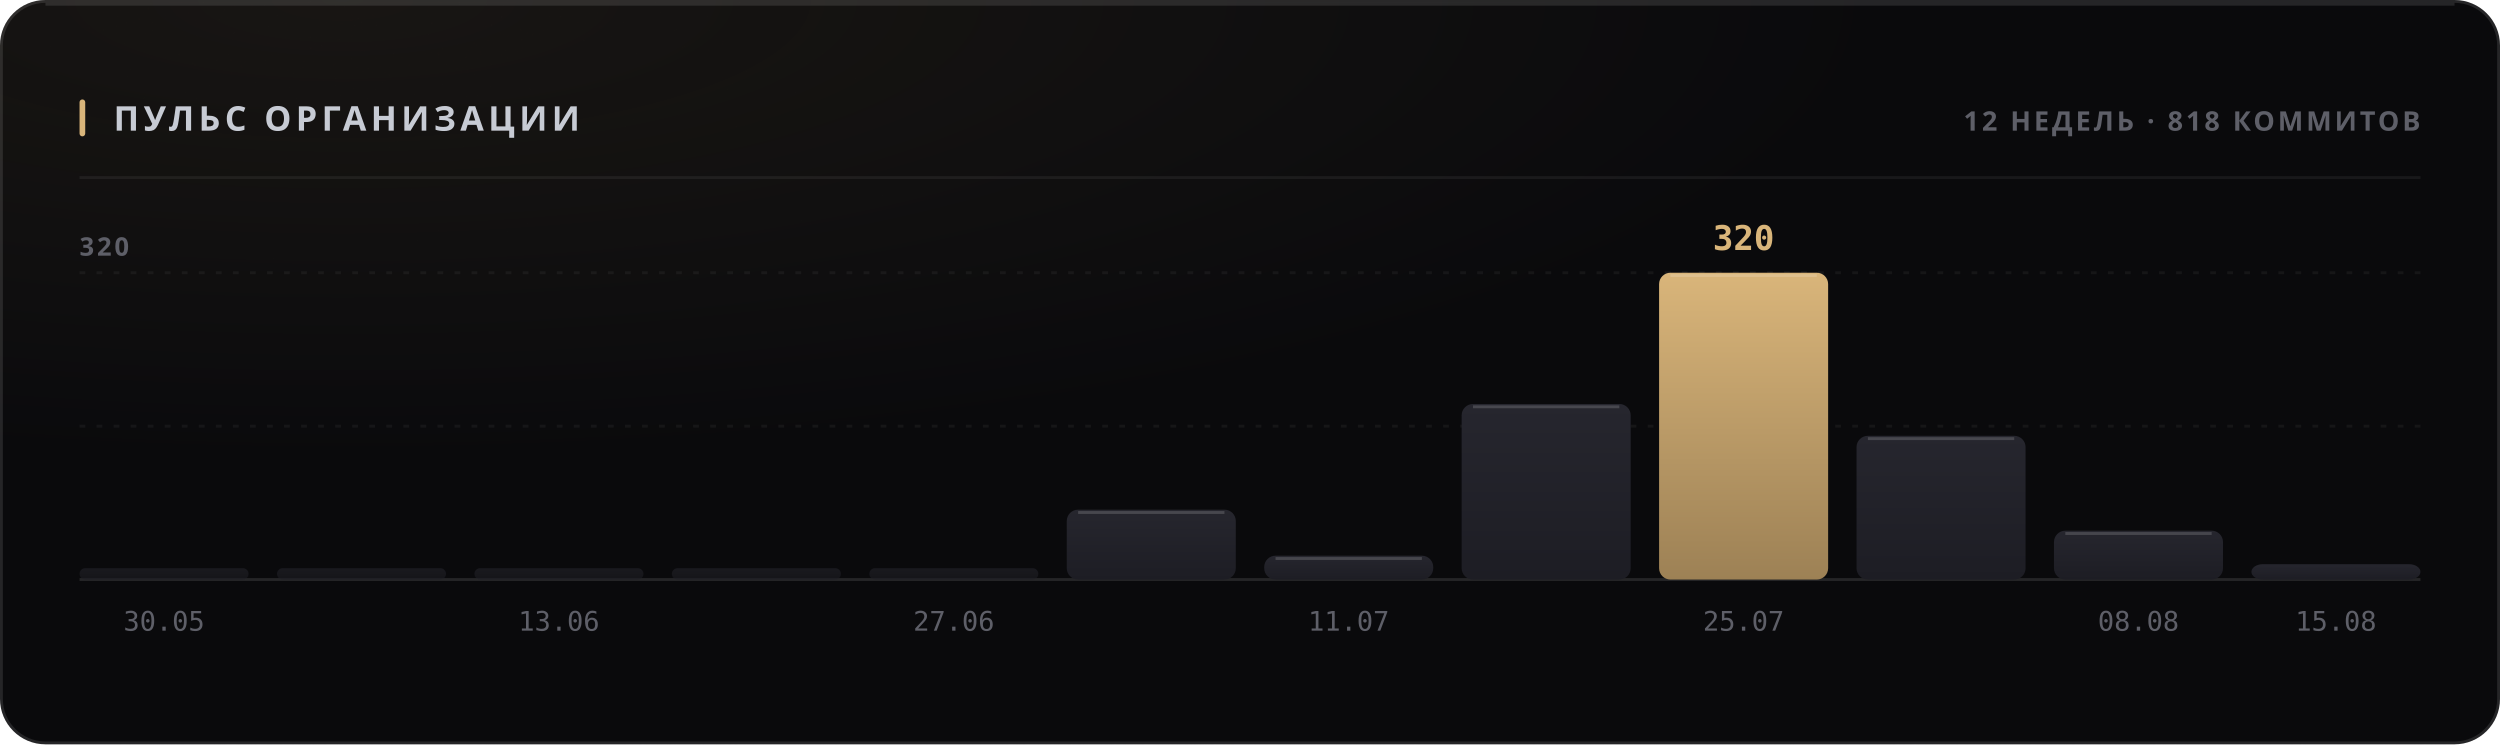
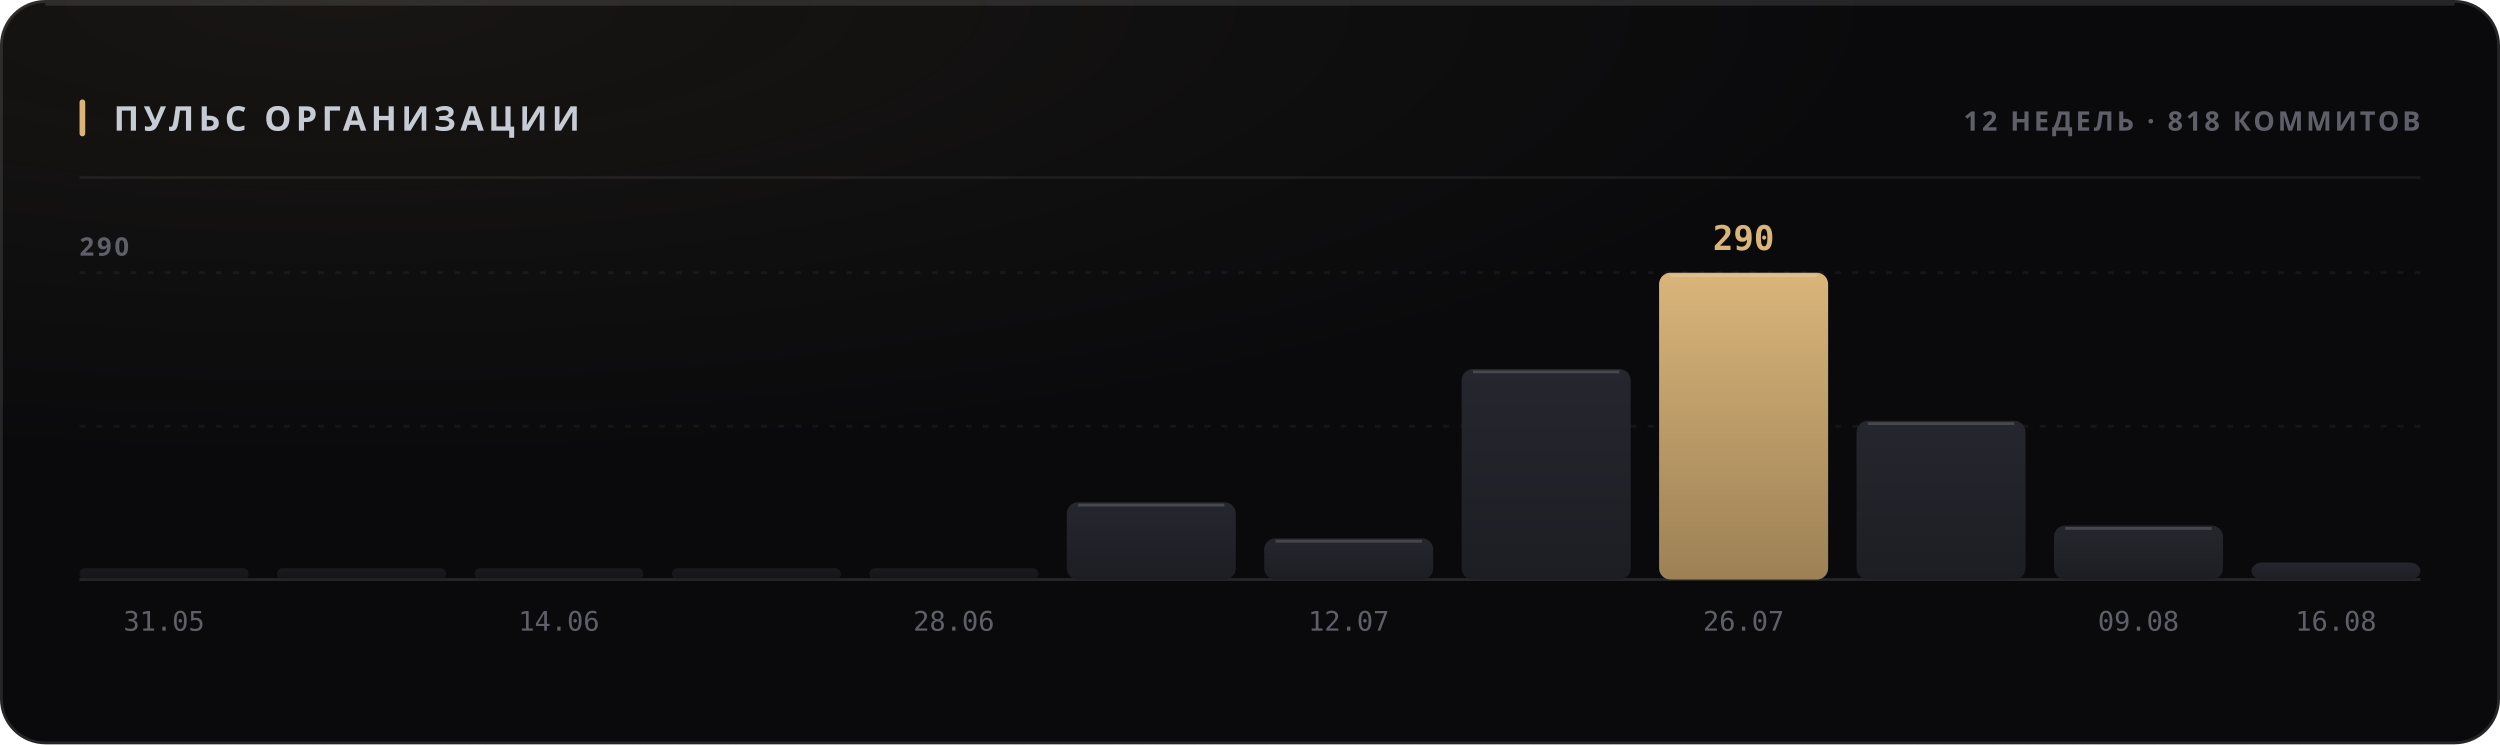
<svg xmlns="http://www.w3.org/2000/svg" width="880" height="262" viewBox="0 0 880 262" role="img">
  <style>
  text { font-family: -apple-system, BlinkMacSystemFont, 'Segoe UI', 'Noto Sans', Helvetica, Arial, sans-serif; }
  .mono { font-family: ui-monospace, 'SF Mono', 'Cascadia Mono', 'DejaVu Sans Mono', Menlo, Consolas, monospace; font-variant-numeric: tabular-nums; }
  .caps { letter-spacing: .1em; text-transform: uppercase; }

  @keyframes sheen  { from { transform: translateX(-120%); } to { transform: translateX(260%); } }
  @keyframes rise   { from { opacity: 0; transform: translateY(6px); } to { opacity: 1; transform: none; } }
  @keyframes slide  { from { opacity: 0; transform: translateX(-8px); } to { opacity: 1; transform: none; } }
  @keyframes grow   { from { transform: scaleY(0); } to { transform: scaleY(1); } }
  @keyframes widen  { from { transform: scaleX(0); } to { transform: scaleX(1); } }
  @keyframes draw   { from { stroke-dashoffset: 200; } to { stroke-dashoffset: 0; } }

  .sheen { animation: sheen 5.5s cubic-bezier(.45,0,.2,1) infinite; }
  .rise  { animation: rise .5s cubic-bezier(.16,1,.3,1) both; }
  .slide { animation: slide .42s cubic-bezier(.16,1,.3,1) both; }
  .bar   { transform-box: fill-box; transform-origin: 50% 100%;
           animation: grow .62s cubic-bezier(.16,1,.3,1) both; }
  .fill  { transform-box: fill-box; transform-origin: 0% 50%;
           animation: widen .8s cubic-bezier(.16,1,.3,1) both; }
  /* The hidden start state lives in the keyframes, never in the static rule.
     A renderer that ignores CSS animations then falls back to the FINISHED
     state — a drawn line, visible text — instead of an empty panel. */
  .spark { stroke-dasharray: 200;
           animation: draw 1.1s cubic-bezier(.16,1,.3,1) both; }

  @media (prefers-reduced-motion: reduce) {
    .sheen { animation: none; opacity: 0; }
    .rise, .slide, .bar, .fill, .spark { animation: none; opacity: 1; transform: none;
                                         stroke-dashoffset: 0; }
  }</style>
  <defs>
    <filter id="grain1" x="0" y="0" width="100%" height="100%">
      <feTurbulence type="fractalNoise" baseFrequency="0.82" numOctaves="3" stitchTiles="stitch" />
      <feColorMatrix type="saturate" values="0" />
    </filter>
    <radialGradient id="wash2" cx="14%" cy="0%" r="62%">
      <stop offset="0%" stop-color="#d9b57a" stop-opacity="0.07" />
      <stop offset="100%" stop-color="#d9b57a" stop-opacity="0" />
    </radialGradient>
    <linearGradient id="barfill3" x1="0" y1="0" x2="0" y2="1">
      <stop offset="0%" stop-color="#26262e" />
      <stop offset="100%" stop-color="#1d1d24" />
    </linearGradient>
    <linearGradient id="barfill4" x1="0" y1="0" x2="0" y2="1">
      <stop offset="0%" stop-color="#26262e" />
      <stop offset="100%" stop-color="#1d1d24" />
    </linearGradient>
    <linearGradient id="barfill5" x1="0" y1="0" x2="0" y2="1">
      <stop offset="0%" stop-color="#26262e" />
      <stop offset="100%" stop-color="#1d1d24" />
    </linearGradient>
    <linearGradient id="barfill6" x1="0" y1="0" x2="0" y2="1">
      <stop offset="0%" stop-color="#26262e" />
      <stop offset="100%" stop-color="#1d1d24" />
    </linearGradient>
    <linearGradient id="barfill7" x1="0" y1="0" x2="0" y2="1">
      <stop offset="0%" stop-color="#26262e" />
      <stop offset="100%" stop-color="#1d1d24" />
    </linearGradient>
    <linearGradient id="barfill8" x1="0" y1="0" x2="0" y2="1">
      <stop offset="0%" stop-color="#26262e" />
      <stop offset="100%" stop-color="#1d1d24" />
    </linearGradient>
    <linearGradient id="barfill9" x1="0" y1="0" x2="0" y2="1">
      <stop offset="0%" stop-color="#26262e" />
      <stop offset="100%" stop-color="#1d1d24" />
    </linearGradient>
    <linearGradient id="barfill10" x1="0" y1="0" x2="0" y2="1">
      <stop offset="0%" stop-color="#26262e" />
      <stop offset="100%" stop-color="#1d1d24" />
    </linearGradient>
    <linearGradient id="barfill11" x1="0" y1="0" x2="0" y2="1">
      <stop offset="0%" stop-color="#d9b57a" />
      <stop offset="100%" stop-color="#9d8155" />
    </linearGradient>
    <linearGradient id="barfill12" x1="0" y1="0" x2="0" y2="1">
      <stop offset="0%" stop-color="#26262e" />
      <stop offset="100%" stop-color="#1d1d24" />
    </linearGradient>
    <linearGradient id="barfill13" x1="0" y1="0" x2="0" y2="1">
      <stop offset="0%" stop-color="#26262e" />
      <stop offset="100%" stop-color="#1d1d24" />
    </linearGradient>
    <linearGradient id="barfill14" x1="0" y1="0" x2="0" y2="1">
      <stop offset="0%" stop-color="#26262e" />
      <stop offset="100%" stop-color="#1d1d24" />
    </linearGradient>
  </defs>
  <rect width="880" height="262" rx="16" fill="#0a0a0c" />
  <rect width="880" height="262" rx="16" fill="url(#wash2)" />
  <rect width="880" height="262" rx="16" filter="url(#grain1)" opacity="0.05" style="mix-blend-mode:overlay" />
  <rect x=".5" y=".5" width="879" height="261" rx="15.5" fill="none" stroke="rgba(255,255,255,0.11)" />
  <path d="M16 1.5 H864" stroke="rgba(255,255,255,0.112)" stroke-width="1" fill="none" />
  <rect x="28" y="35" width="2" height="13" rx="1" fill="#d9b57a" />
  <text x="40" y="46" font-size="12" font-weight="700" fill="#c7cbd4" letter-spacing="0.13em">ПУЛЬС ОРГАНИЗАЦИИ</text>
  <text x="852" y="46" font-size="9.5" font-weight="600" fill="#5e5f68" text-anchor="end" letter-spacing="0.11em">12 НЕДЕЛЬ · 818 КОММИТОВ</text>
  <path d="M28 62.5 H852" stroke="rgba(255,255,255,0.06)" stroke-width="1" />
  <path d="M28 150.0 H852" stroke="rgba(255,255,255,0.05)" stroke-width="1" stroke-dasharray="2 4" />
  <path d="M28 96.0 H852" stroke="rgba(255,255,255,0.05)" stroke-width="1" stroke-dasharray="2 4" />
  <path d="M28 204 H852" stroke="rgba(255,255,255,0.11)" stroke-width="1" />
-   <text x="28" y="90" font-size="9" font-weight="600" fill="#5e5f68" letter-spacing="0.11em">320</text>
+   <text x="28" y="90" font-size="9" font-weight="600" fill="#5e5f68" letter-spacing="0.11em">290</text>
  <rect class="bar" x="28.0" y="200.0" width="59.5" height="4.0" rx="2" fill="url(#barfill3)" opacity="0.55" style="animation-delay:0s" />
-   <text x="57.75" y="222" font-size="9.5" font-weight="400" fill="#5e5f68" text-anchor="middle" class="mono">30.05</text>
+   <text x="57.75" y="222" font-size="9.5" font-weight="400" fill="#5e5f68" text-anchor="middle" class="mono">31.05</text>
  <rect class="bar" x="97.5" y="200.0" width="59.5" height="4.0" rx="2" fill="url(#barfill4)" opacity="0.55" style="animation-delay:0.038s" />
  <rect class="bar" x="167.0" y="200.0" width="59.5" height="4.0" rx="2" fill="url(#barfill5)" opacity="0.55" style="animation-delay:0.076s" />
-   <text x="196.75" y="222" font-size="9.5" font-weight="400" fill="#5e5f68" text-anchor="middle" class="mono">13.06</text>
+   <text x="196.75" y="222" font-size="9.5" font-weight="400" fill="#5e5f68" text-anchor="middle" class="mono">14.06</text>
  <rect class="bar" x="236.5" y="200.0" width="59.5" height="4.0" rx="2" fill="url(#barfill6)" opacity="0.55" style="animation-delay:0.114s" />
  <rect class="bar" x="306.0" y="200.0" width="59.5" height="4.0" rx="2" fill="url(#barfill7)" opacity="0.55" style="animation-delay:0.152s" />
-   <text x="335.75" y="222" font-size="9.5" font-weight="400" fill="#5e5f68" text-anchor="middle" class="mono">27.06</text>
-   <rect class="bar" x="375.5" y="179.4" width="59.5" height="24.6" rx="4" fill="url(#barfill8)" opacity="1" style="animation-delay:0.19s" />
-   <path d="M379.5 180.4 H431.0" stroke="rgba(255,255,255,0.154)" stroke-width="1" />
-   <rect class="bar" x="445.0" y="195.6" width="59.5" height="8.4" rx="4" fill="url(#barfill9)" opacity="1" style="animation-delay:0.228s" />
-   <path d="M449.0 196.6 H500.5" stroke="rgba(255,255,255,0.154)" stroke-width="1" />
-   <text x="474.75" y="222" font-size="9.5" font-weight="400" fill="#5e5f68" text-anchor="middle" class="mono">11.07</text>
-   <rect class="bar" x="514.5" y="142.2" width="59.5" height="61.8" rx="4" fill="url(#barfill10)" opacity="1" style="animation-delay:0.266s" />
-   <path d="M518.5 143.2 H570.0" stroke="rgba(255,255,255,0.154)" stroke-width="1" />
+   <text x="335.75" y="222" font-size="9.5" font-weight="400" fill="#5e5f68" text-anchor="middle" class="mono">28.06</text>
+   <rect class="bar" x="375.5" y="176.8" width="59.5" height="27.2" rx="4" fill="url(#barfill8)" opacity="1" style="animation-delay:0.19s" />
+   <path d="M379.5 177.8 H431.0" stroke="rgba(255,255,255,0.154)" stroke-width="1" />
+   <rect class="bar" x="445.0" y="189.5" width="59.5" height="14.5" rx="4" fill="url(#barfill9)" opacity="1" style="animation-delay:0.228s" />
+   <path d="M449.0 190.5 H500.5" stroke="rgba(255,255,255,0.154)" stroke-width="1" />
+   <text x="474.75" y="222" font-size="9.5" font-weight="400" fill="#5e5f68" text-anchor="middle" class="mono">12.07</text>
+   <rect class="bar" x="514.5" y="129.9" width="59.5" height="74.1" rx="4" fill="url(#barfill10)" opacity="1" style="animation-delay:0.266s" />
+   <path d="M518.5 130.9 H570.0" stroke="rgba(255,255,255,0.154)" stroke-width="1" />
  <rect class="bar" x="584.0" y="96.0" width="59.5" height="108.0" rx="4" fill="url(#barfill11)" opacity="1" style="animation-delay:0.304s" />
  <path d="M588.0 97.0 H639.5" stroke="rgba(255,255,255,0.154)" stroke-width="1" />
-   <text x="613.75" y="88" font-size="12" font-weight="700" fill="#d9b57a" text-anchor="middle" class="mono rise" opacity="1">320</text>
-   <text x="613.75" y="222" font-size="9.5" font-weight="400" fill="#5e5f68" text-anchor="middle" class="mono">25.07</text>
-   <rect class="bar" x="653.5" y="153.4" width="59.5" height="50.6" rx="4" fill="url(#barfill12)" opacity="1" style="animation-delay:0.342s" />
-   <path d="M657.5 154.4 H709.0" stroke="rgba(255,255,255,0.154)" stroke-width="1" />
-   <rect class="bar" x="723.0" y="186.8" width="59.5" height="17.2" rx="4" fill="url(#barfill13)" opacity="1" style="animation-delay:0.38s" />
-   <path d="M727.0 187.8 H778.5" stroke="rgba(255,255,255,0.154)" stroke-width="1" />
-   <text x="752.75" y="222" font-size="9.5" font-weight="400" fill="#5e5f68" text-anchor="middle" class="mono">08.08</text>
-   <rect class="bar" x="792.5" y="198.6" width="59.5" height="5.4" rx="4" fill="url(#barfill14)" opacity="1" style="animation-delay:0.418s" />
-   <text x="822.25" y="222" font-size="9.5" font-weight="400" fill="#5e5f68" text-anchor="middle" class="mono">15.08</text>
+   <text x="613.75" y="88" font-size="12" font-weight="700" fill="#d9b57a" text-anchor="middle" class="mono rise" opacity="1">290</text>
+   <text x="613.75" y="222" font-size="9.5" font-weight="400" fill="#5e5f68" text-anchor="middle" class="mono">26.07</text>
+   <rect class="bar" x="653.5" y="148.1" width="59.5" height="55.9" rx="4" fill="url(#barfill12)" opacity="1" style="animation-delay:0.342s" />
+   <path d="M657.5 149.1 H709.0" stroke="rgba(255,255,255,0.154)" stroke-width="1" />
+   <rect class="bar" x="723.0" y="185.0" width="59.5" height="19.0" rx="4" fill="url(#barfill13)" opacity="1" style="animation-delay:0.38s" />
+   <path d="M727.0 186.0 H778.5" stroke="rgba(255,255,255,0.154)" stroke-width="1" />
+   <text x="752.75" y="222" font-size="9.5" font-weight="400" fill="#5e5f68" text-anchor="middle" class="mono">09.08</text>
+   <rect class="bar" x="792.5" y="198.0" width="59.5" height="6.0" rx="4" fill="url(#barfill14)" opacity="1" style="animation-delay:0.418s" />
+   <text x="822.25" y="222" font-size="9.5" font-weight="400" fill="#5e5f68" text-anchor="middle" class="mono">16.08</text>
</svg>
